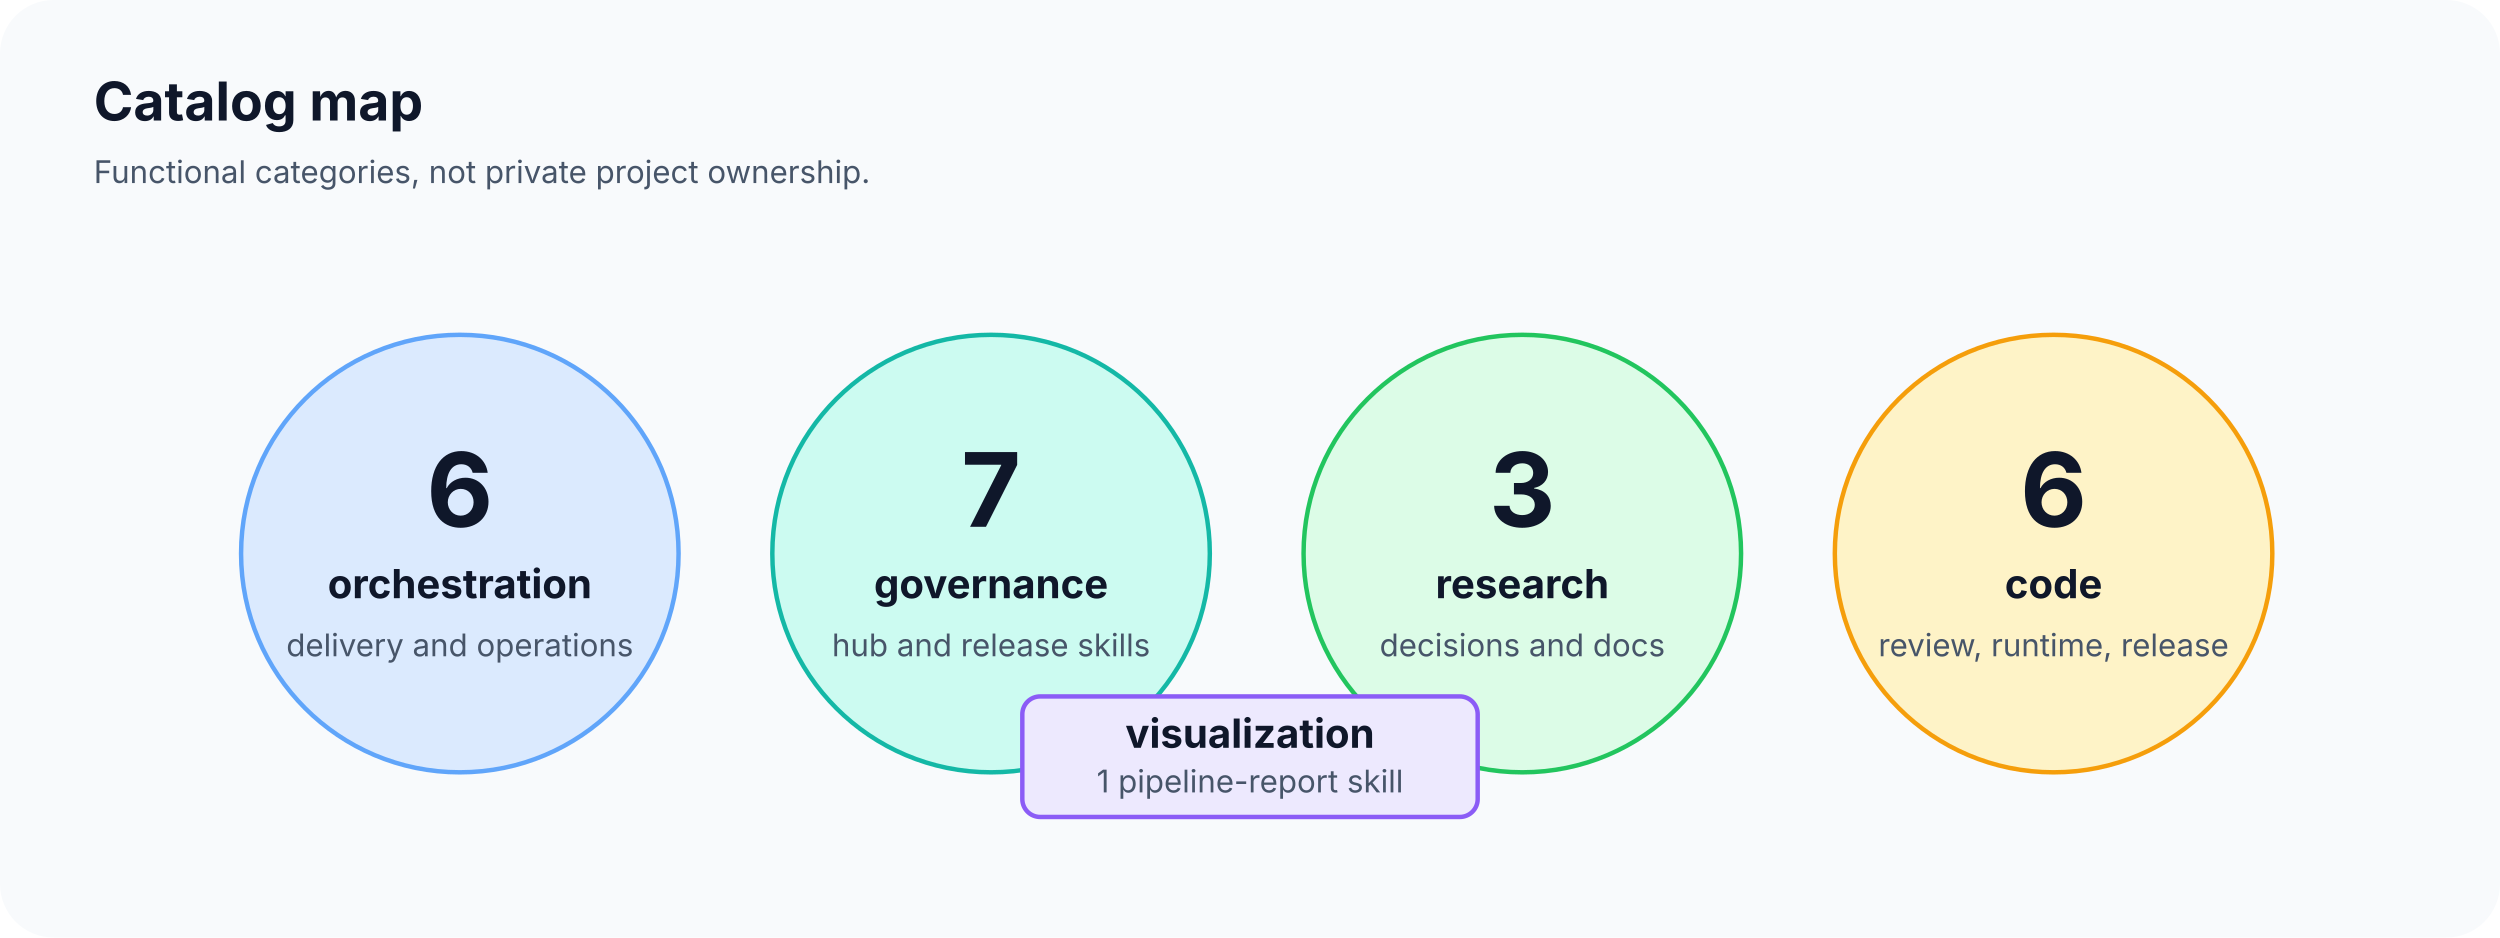
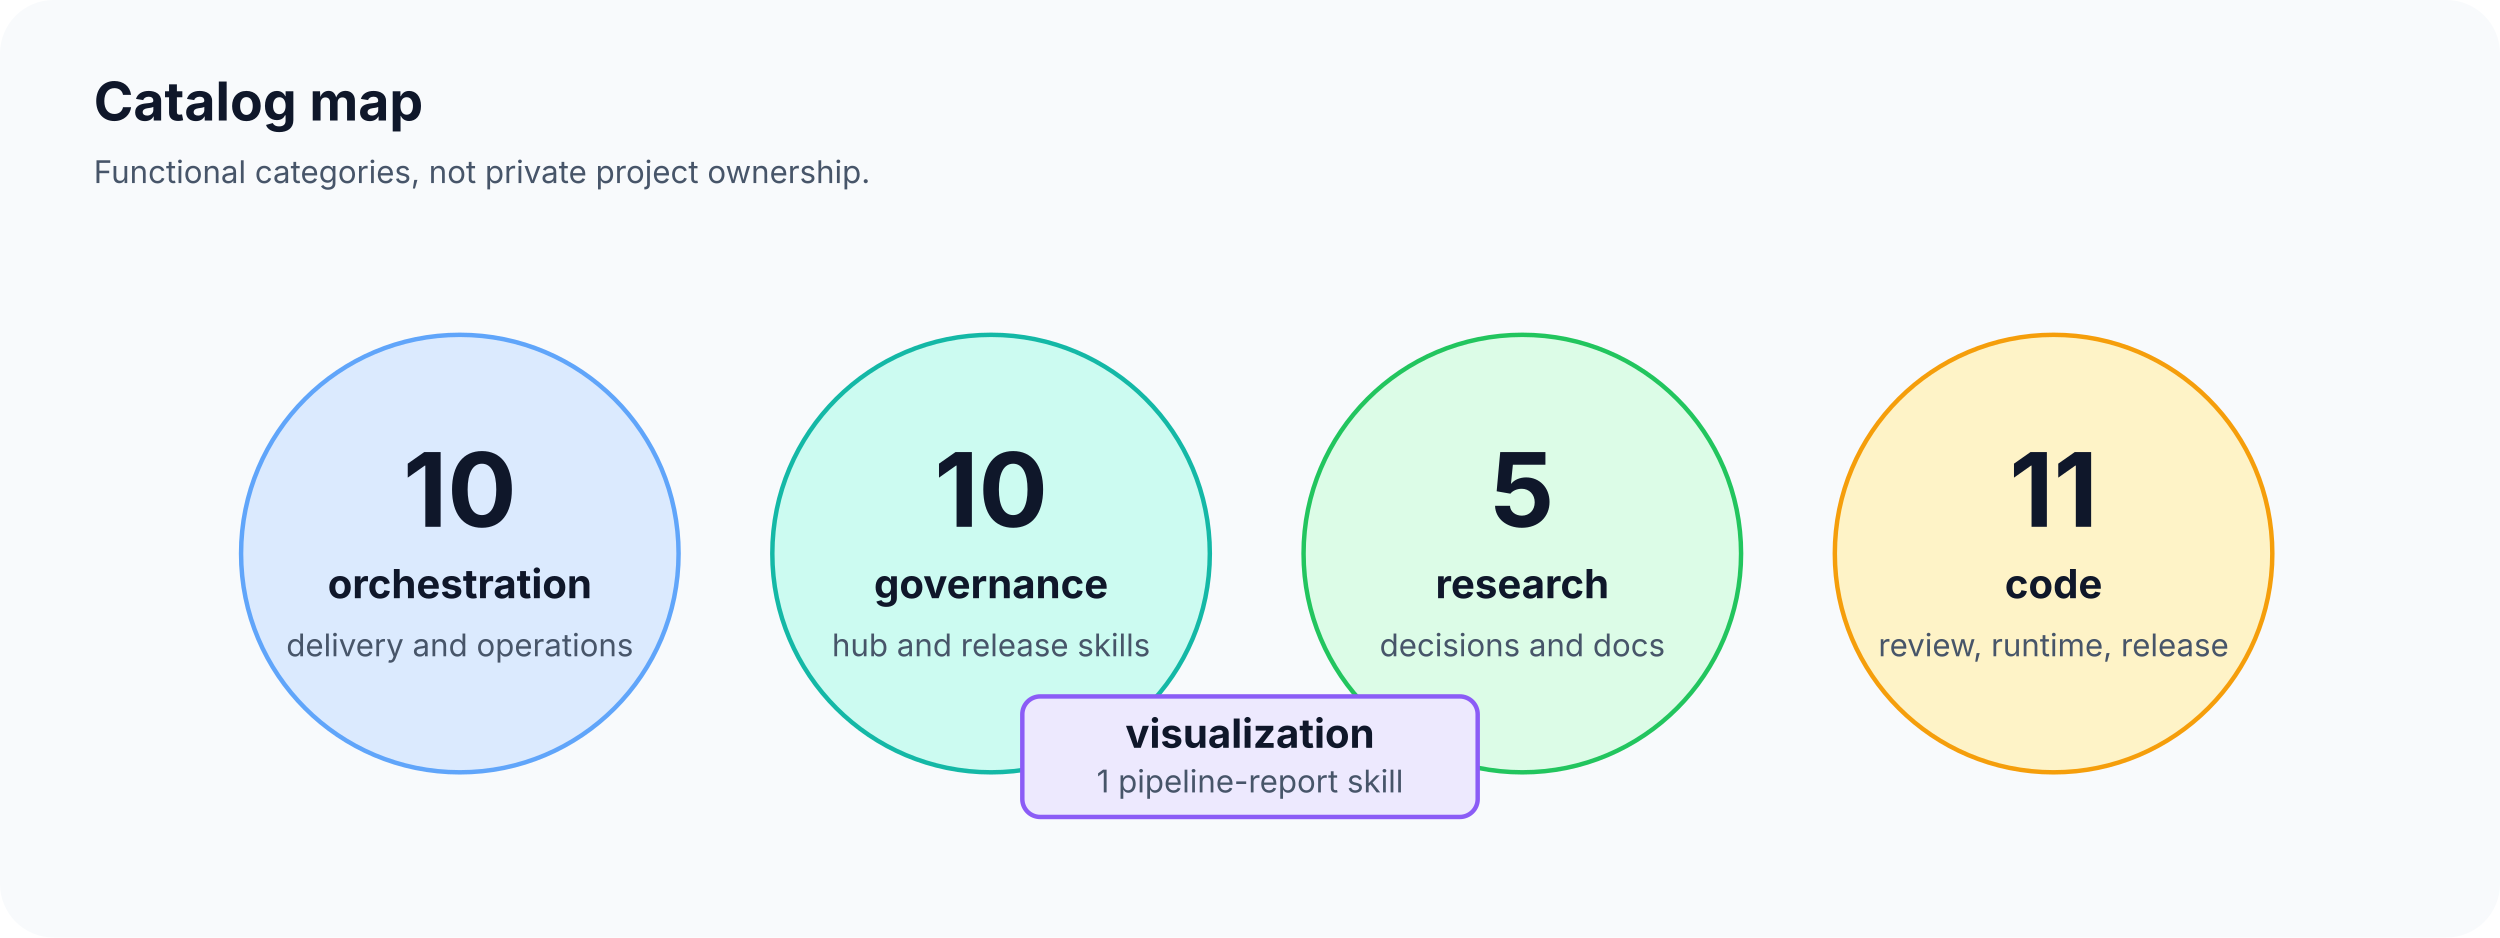
<svg xmlns="http://www.w3.org/2000/svg" width="1120" height="420" viewBox="0 0 1120 420" role="img" aria-labelledby="title desc">
  <style>
    .title{font:700 24px Inter,Segoe UI,Arial,sans-serif;fill:#0F172A}
    .label{font:700 18px Inter,Segoe UI,Arial,sans-serif;fill:#0F172A}
    .body{font:14px Inter,Segoe UI,Arial,sans-serif;fill:#475569}
    .count{font:700 46px Inter,Segoe UI,Arial,sans-serif;fill:#0F172A}
  </style>
  <rect width="1120" height="420" rx="24" fill="#F8FAFC" />
  <text x="42" y="54" class="title">Catalog map</text>
  <text x="42" y="82" class="body">Functional categories, not private project ownership.</text>
  <g transform="translate(54 132)">
    <circle cx="152" cy="116" r="98" fill="#DBEAFE" stroke="#60A5FA" stroke-width="2" />
-     <text x="152" y="104" text-anchor="middle" class="count">6</text>
+     <text x="152" y="104" text-anchor="middle" class="count">10</text>
    <text x="152" y="136" text-anchor="middle" class="label">orchestration</text>
    <text x="152" y="162" text-anchor="middle" class="body">delivery and operations</text>
  </g>
  <g transform="translate(292 132)">
    <circle cx="152" cy="116" r="98" fill="#CCFBF1" stroke="#14B8A6" stroke-width="2" />
-     <text x="152" y="104" text-anchor="middle" class="count">7</text>
+     <text x="152" y="104" text-anchor="middle" class="count">10</text>
    <text x="152" y="136" text-anchor="middle" class="label">governance</text>
    <text x="152" y="162" text-anchor="middle" class="body">hub and release skills</text>
  </g>
  <g transform="translate(530 132)">
    <circle cx="152" cy="116" r="98" fill="#DCFCE7" stroke="#22C55E" stroke-width="2" />
-     <text x="152" y="104" text-anchor="middle" class="count">3</text>
+     <text x="152" y="104" text-anchor="middle" class="count">5</text>
    <text x="152" y="136" text-anchor="middle" class="label">research</text>
    <text x="152" y="162" text-anchor="middle" class="body">decisions and docs</text>
  </g>
  <g transform="translate(768 132)">
    <circle cx="152" cy="116" r="98" fill="#FEF3C7" stroke="#F59E0B" stroke-width="2" />
-     <text x="152" y="104" text-anchor="middle" class="count">6</text>
+     <text x="152" y="104" text-anchor="middle" class="count">11</text>
    <text x="152" y="136" text-anchor="middle" class="label">code</text>
    <text x="152" y="162" text-anchor="middle" class="body">review, runtime, release</text>
  </g>
  <g transform="translate(458 312)">
    <rect x="0" y="0" width="204" height="54" rx="8" fill="#EDE9FE" stroke="#8B5CF6" stroke-width="2" />
    <text x="102" y="23" text-anchor="middle" class="label">visualization</text>
    <text x="102" y="43" text-anchor="middle" class="body">1 pipeline-report skill</text>
  </g>
</svg>
